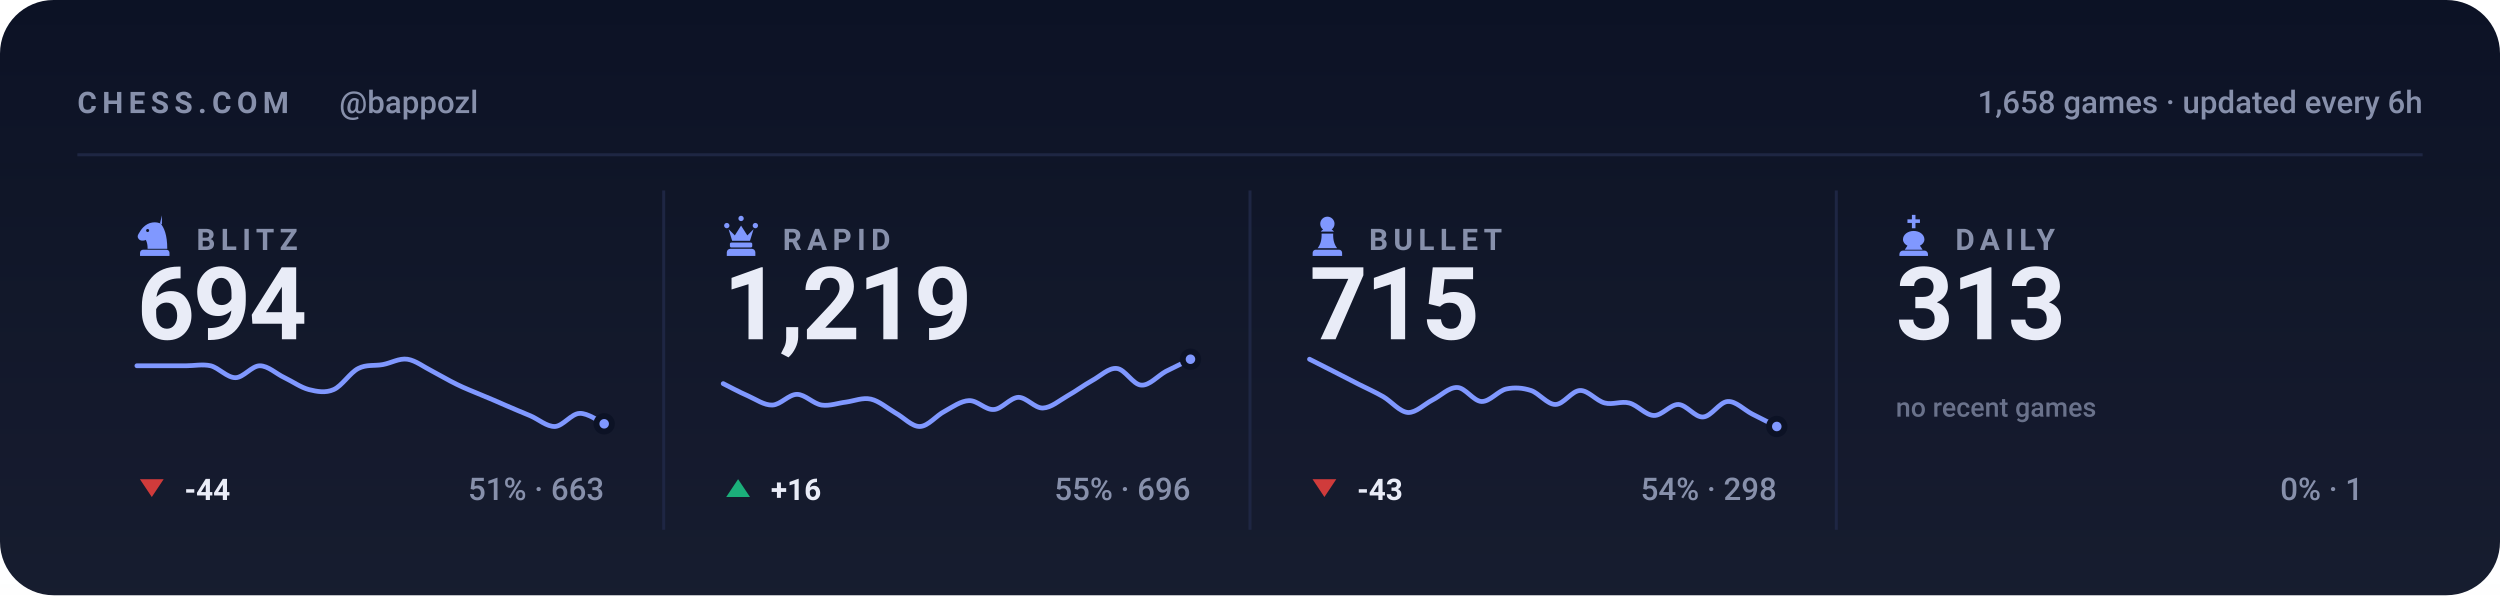
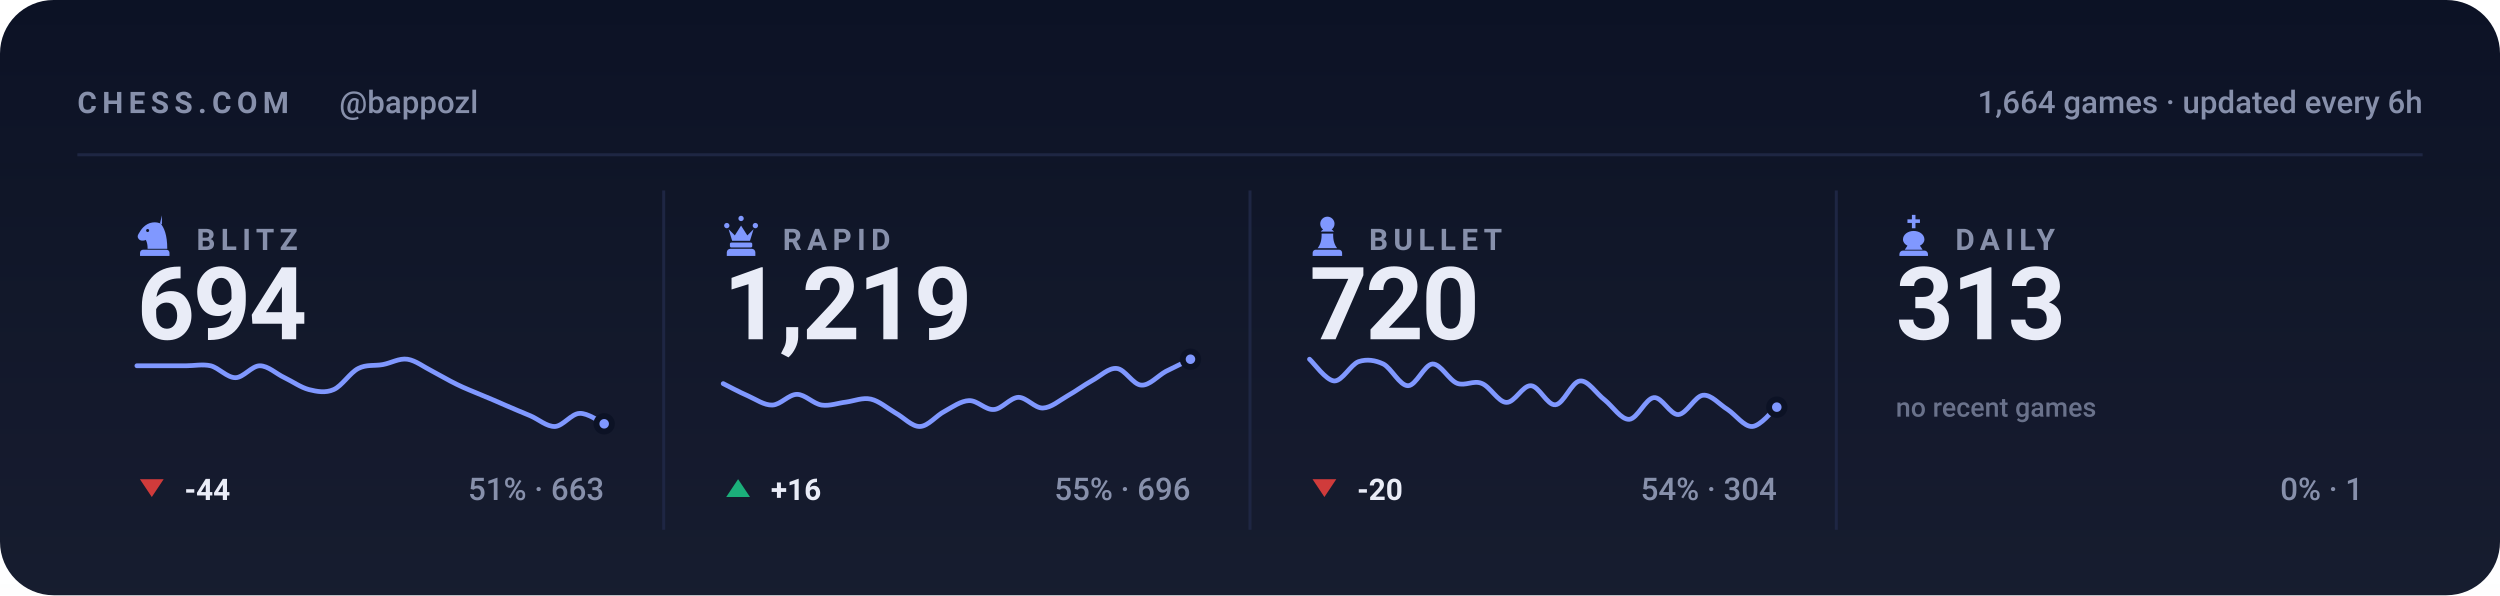
<svg xmlns="http://www.w3.org/2000/svg" viewBox="0 0 840 200" width="840" height="200" role="img" aria-label="Chess.com stats for bappozl across blitz, rapid, bullet and daily">
  <style>svg{font-family:-apple-system,BlinkMacSystemFont,'Segoe UI',Roboto,'Helvetica Neue',Arial,sans-serif}text{fill:#e9ecf7;white-space:pre}.bg{fill:#0c1225}.acc{fill:#8098ff}.win{fill:#1baf7a}.draw{fill:#8b8f96}.loss{fill:#d03b3b}.lbl{font-size:10px;font-weight:600;letter-spacing:.18em;fill:#8790ab}.cap{font-size:10.5px;font-weight:500;fill:#8790ab}.num{font-family:-apple-system,BlinkMacSystemFont,'Segoe UI',Roboto,'Helvetica Neue',Arial,sans-serif;font-weight:700;letter-spacing:-.02em}.tick{font-size:9px;font-weight:500;fill:#8790ab;opacity:.75}.dl{font-size:10px;font-weight:600}.rule{stroke:#1e2643;stroke-width:1;fill:none}.grid{stroke:#1e2643;stroke-width:1;fill:none;opacity:.7}.ln{fill:none;stroke:#8098ff;stroke-width:2;stroke-linecap:round;stroke-linejoin:round}.ring{stroke:#0c1225;stroke-width:2}.hollow{fill:none;stroke-width:1.5}.sq{fill:#e9ecf7;opacity:.035}</style>
  <rect class="bg" width="840" height="200" rx="18" />
  <defs>
    <linearGradient id="gp" x1="0" y1="0" x2="0" y2="1">
      <stop offset="0" stop-color="#e9ecf7" stop-opacity="0" />
      <stop offset="1" stop-color="#e9ecf7" stop-opacity=".05" />
    </linearGradient>
  </defs>
  <rect width="840" height="200" fill="url(#gp)" />
  <text class="lbl" x="26" y="38">CHESS.COM</text>
  <text class="cap" x="114" y="38">@bappozl</text>
-   <text class="cap" x="814" y="38" text-anchor="end">1,658 games · updated every 6h</text>
+   <text class="cap" x="814" y="38" text-anchor="end">1,664 games · updated every 6h</text>
  <line class="rule" x1="26" y1="52" x2="814" y2="52" />
  <g class="acc" transform="translate(44.5,71.6) scale(0.15)">
    <path fill-rule="evenodd" d="M66 5l-4 17c9 10 16 27 16 58H34c0-8-1-14-4-20-6 3-13 2-16-2-3-3-3-8 0-12 3-5 6-10 10-14 6-6 13-10 21-11 7-1 14 0 21 4zM37.4 39a3.4 3.4 0 1 0-6.8 0 3.4 3.4 0 1 0 6.8 0zM24 82h52c3.9 0 7 3.1 7 7v7H17v-7c0-3.9 3.1-7 7-7z" />
  </g>
  <text class="lbl" x="66" y="84">BLITZ</text>
  <text class="num" x="46" y="114" style="font-size:34px">694</text>
  <path class="ln" style="stroke-width:1.6" d="M46.0 122.9C47.4 122.9 51.5 122.9 54.3 122.9C57.0 122.9 59.8 122.9 62.5 122.9C65.3 122.9 68.0 122.3 70.8 122.9C73.5 123.6 76.3 126.9 79.1 126.9C81.8 126.9 84.6 122.9 87.3 122.9C90.1 122.9 92.8 125.6 95.6 126.9C98.3 128.2 101.1 130.2 103.8 130.9C106.6 131.6 109.4 132.1 112.1 130.9C114.9 129.7 117.6 125.2 120.4 123.8C123.1 122.4 125.9 123.0 128.6 122.5C131.4 122.0 134.1 120.3 136.9 120.7C139.6 121.1 142.4 123.3 145.2 124.7C147.9 126.1 150.7 127.8 153.4 129.1C156.2 130.5 158.9 131.5 161.7 132.7C164.4 133.8 167.2 135.0 169.9 136.2C172.7 137.4 175.5 138.6 178.2 139.7C181.0 140.9 183.7 143.4 186.5 143.3C189.2 143.1 192.0 139.0 194.7 138.9C197.5 138.7 201.6 141.8 203.0 142.4" />
  <circle class="acc ring" cx="203.0" cy="142.4" r="2.6" />
  <path fill="#d03b3b" d="M51 167L55 161H47Z" />
  <text class="dl" x="62" y="168" fill="#d03b3b">-44</text>
  <text class="cap" x="203" y="168" text-anchor="end">51% · 663</text>
  <line class="rule" x1="223.0" y1="64" x2="223.0" y2="178" />
  <g class="acc" transform="translate(241.5,71.6) scale(0.15)">
    <path d="M18 22a6 6 0 1 1 0 12 6 6 0 0 1 0-12zm64 0a6 6 0 1 1 0 12 6 6 0 0 1 0-12zM50 6a6 6 0 1 1 0 12 6 6 0 0 1 0-12zM22 36l8 26h40l8-26-14 14-14-22-14 22zM28 66h44c1.6 0 3 1.3 3 3v5c0 1.6-1.4 3-3 3H28c-1.6 0-3-1.4-3-3v-5c0-1.7 1.4-3 3-3zM26 80h48c4.4 0 8 3.6 8 8v8H18v-8c0-4.4 3.6-8 8-8z" />
  </g>
  <text class="lbl" x="263" y="84">RAPID</text>
  <text class="num" x="243" y="114" style="font-size:34px">1,219</text>
  <path class="ln" style="stroke-width:1.6" d="M243.0 128.9C244.4 129.6 248.5 131.8 251.3 133.0C254.0 134.2 256.8 136.2 259.5 136.1C262.3 136.0 265.0 132.5 267.8 132.5C270.5 132.5 273.3 135.7 276.1 136.1C278.8 136.5 281.6 135.4 284.3 135.1C287.1 134.7 289.8 133.5 292.6 134.1C295.3 134.7 298.1 137.1 300.8 138.7C303.6 140.2 306.4 143.4 309.1 143.3C311.9 143.2 314.6 139.6 317.4 138.2C320.1 136.7 322.9 134.7 325.6 134.6C328.4 134.5 331.1 137.8 333.9 137.6C336.6 137.5 339.4 133.6 342.2 133.5C344.9 133.5 347.7 137.2 350.4 137.1C353.2 137.0 355.9 134.6 358.7 133.0C361.4 131.5 364.2 129.4 366.9 127.9C369.7 126.4 372.5 123.5 375.2 123.8C378.0 124.0 380.7 129.3 383.5 129.4C386.2 129.6 389.0 126.3 391.7 124.8C394.5 123.4 398.6 121.4 400.0 120.7" />
  <circle class="acc ring" cx="400.0" cy="120.7" r="2.6" />
  <path fill="#1baf7a" d="M248 161L252 167H244Z" />
  <text class="dl" x="259" y="168" fill="#1baf7a">+16</text>
  <text class="cap" x="400" y="168" text-anchor="end">55% · 696</text>
  <line class="rule" x1="420.0" y1="64" x2="420.0" y2="178" />
  <g class="acc" transform="translate(438.5,71.6) scale(0.15)">
    <path d="M50 8c-8.8 0-16 7.2-16 16 0 5.2 2.5 9.9 6.4 12.8-2.1 1.2-3.9 2.8-5.3 4.7h29.8c-1.4-1.9-3.2-3.5-5.3-4.7C63.5 33.9 66 29.2 66 24c0-8.8-7.2-16-16-16zM37 46c.6 13.6-2.4 24.5-9 32.7h44c-6.6-8.2-9.6-19.1-9-32.7H37zM24 82h52c3.9 0 7 3.1 7 7v7H17v-7c0-3.9 3.1-7 7-7z" />
  </g>
  <text class="lbl" x="460" y="84">BULLET</text>
-   <text class="num" x="440" y="114" style="font-size:34px">715</text>
-   <path class="ln" style="stroke-width:1.6" d="M440.0 120.7C441.4 121.4 445.5 123.5 448.3 124.9C451.0 126.3 453.8 127.7 456.5 129.1C459.3 130.5 462.0 131.7 464.8 133.3C467.5 134.9 470.3 138.4 473.1 138.6C475.8 138.7 478.6 135.8 481.3 134.4C484.1 133.0 486.8 130.1 489.6 130.2C492.3 130.2 495.1 134.8 497.8 134.9C500.6 135.0 503.4 131.3 506.1 130.7C508.9 130.1 511.6 130.3 514.4 131.2C517.1 132.1 519.9 135.9 522.6 135.9C525.4 135.9 528.1 131.3 530.9 131.2C533.6 131.1 536.4 134.7 539.2 135.4C541.9 136.1 544.7 134.7 547.4 135.4C550.2 136.1 552.9 139.5 555.7 139.6C558.4 139.7 561.2 135.9 563.9 135.9C566.7 136.0 569.5 140.3 572.2 140.1C575.0 140.0 577.7 135.1 580.5 134.9C583.2 134.7 586.0 137.7 588.7 139.1C591.5 140.5 595.6 142.6 597.0 143.3" />
-   <circle class="acc ring" cx="597.0" cy="143.3" r="2.6" />
+   <text class="num" x="440" y="114" style="font-size:34px">720</text>
+   <path class="ln" style="stroke-width:1.6" d="M440.0 120.7C441.4 121.9 445.5 127.8 448.3 128.0C451.0 128.1 453.8 122.5 456.5 121.5C459.3 120.6 462.0 121.0 464.8 122.3C467.5 123.7 470.3 129.6 473.1 129.6C475.8 129.6 478.6 122.5 481.3 122.3C484.1 122.2 486.8 127.7 489.6 128.8C492.3 129.8 495.1 127.7 497.8 128.8C500.6 129.8 503.4 135.1 506.1 135.2C508.9 135.4 511.6 129.4 514.4 129.6C517.1 129.7 519.9 136.3 522.6 136.0C525.4 135.8 528.1 128.2 530.9 128.0C533.6 127.7 536.4 132.3 539.2 134.4C541.9 136.6 544.7 141.0 547.4 140.9C550.2 140.7 552.9 133.9 555.7 133.6C558.4 133.3 561.2 139.4 563.9 139.3C566.7 139.1 569.5 133.1 572.2 132.8C575.0 132.5 577.7 135.9 580.5 137.6C583.2 139.4 586.0 143.4 588.7 143.3C591.5 143.2 595.6 137.9 597.0 136.8" />
+   <circle class="acc ring" cx="597.0" cy="136.8" r="2.6" />
  <path fill="#d03b3b" d="M445 167L449 161H441Z" />
-   <text class="dl" x="456" y="168" fill="#d03b3b">-43</text>
-   <text class="cap" x="597" y="168" text-anchor="end">54% · 298</text>
+   <text class="dl" x="456" y="168" fill="#d03b3b">-20</text>
+   <text class="cap" x="597" y="168" text-anchor="end">54% · 304</text>
  <line class="rule" x1="617.0" y1="64" x2="617.0" y2="178" />
  <g class="acc" transform="translate(635.5,71.6) scale(0.15)">
    <path d="M46 4h8v10h10v8H54v12h-8V22H36v-8h10V4zM50 40c-13 0-24 8-24 19 0 6 4 11 10 14l-6 9h40l-6-9c6-3 10-8 10-14 0-11-11-19-24-19zM26 84h48c4.4 0 8 3.6 8 8v4H18v-4c0-4.4 3.6-8 8-8z" />
  </g>
  <text class="lbl" x="657" y="84">DAILY</text>
  <text class="num" x="637" y="114" style="font-size:34px">313</text>
  <text class="tick" x="637" y="140">no recent games</text>
  <text class="cap" x="794" y="168" text-anchor="end">0% · 1</text>
</svg>
